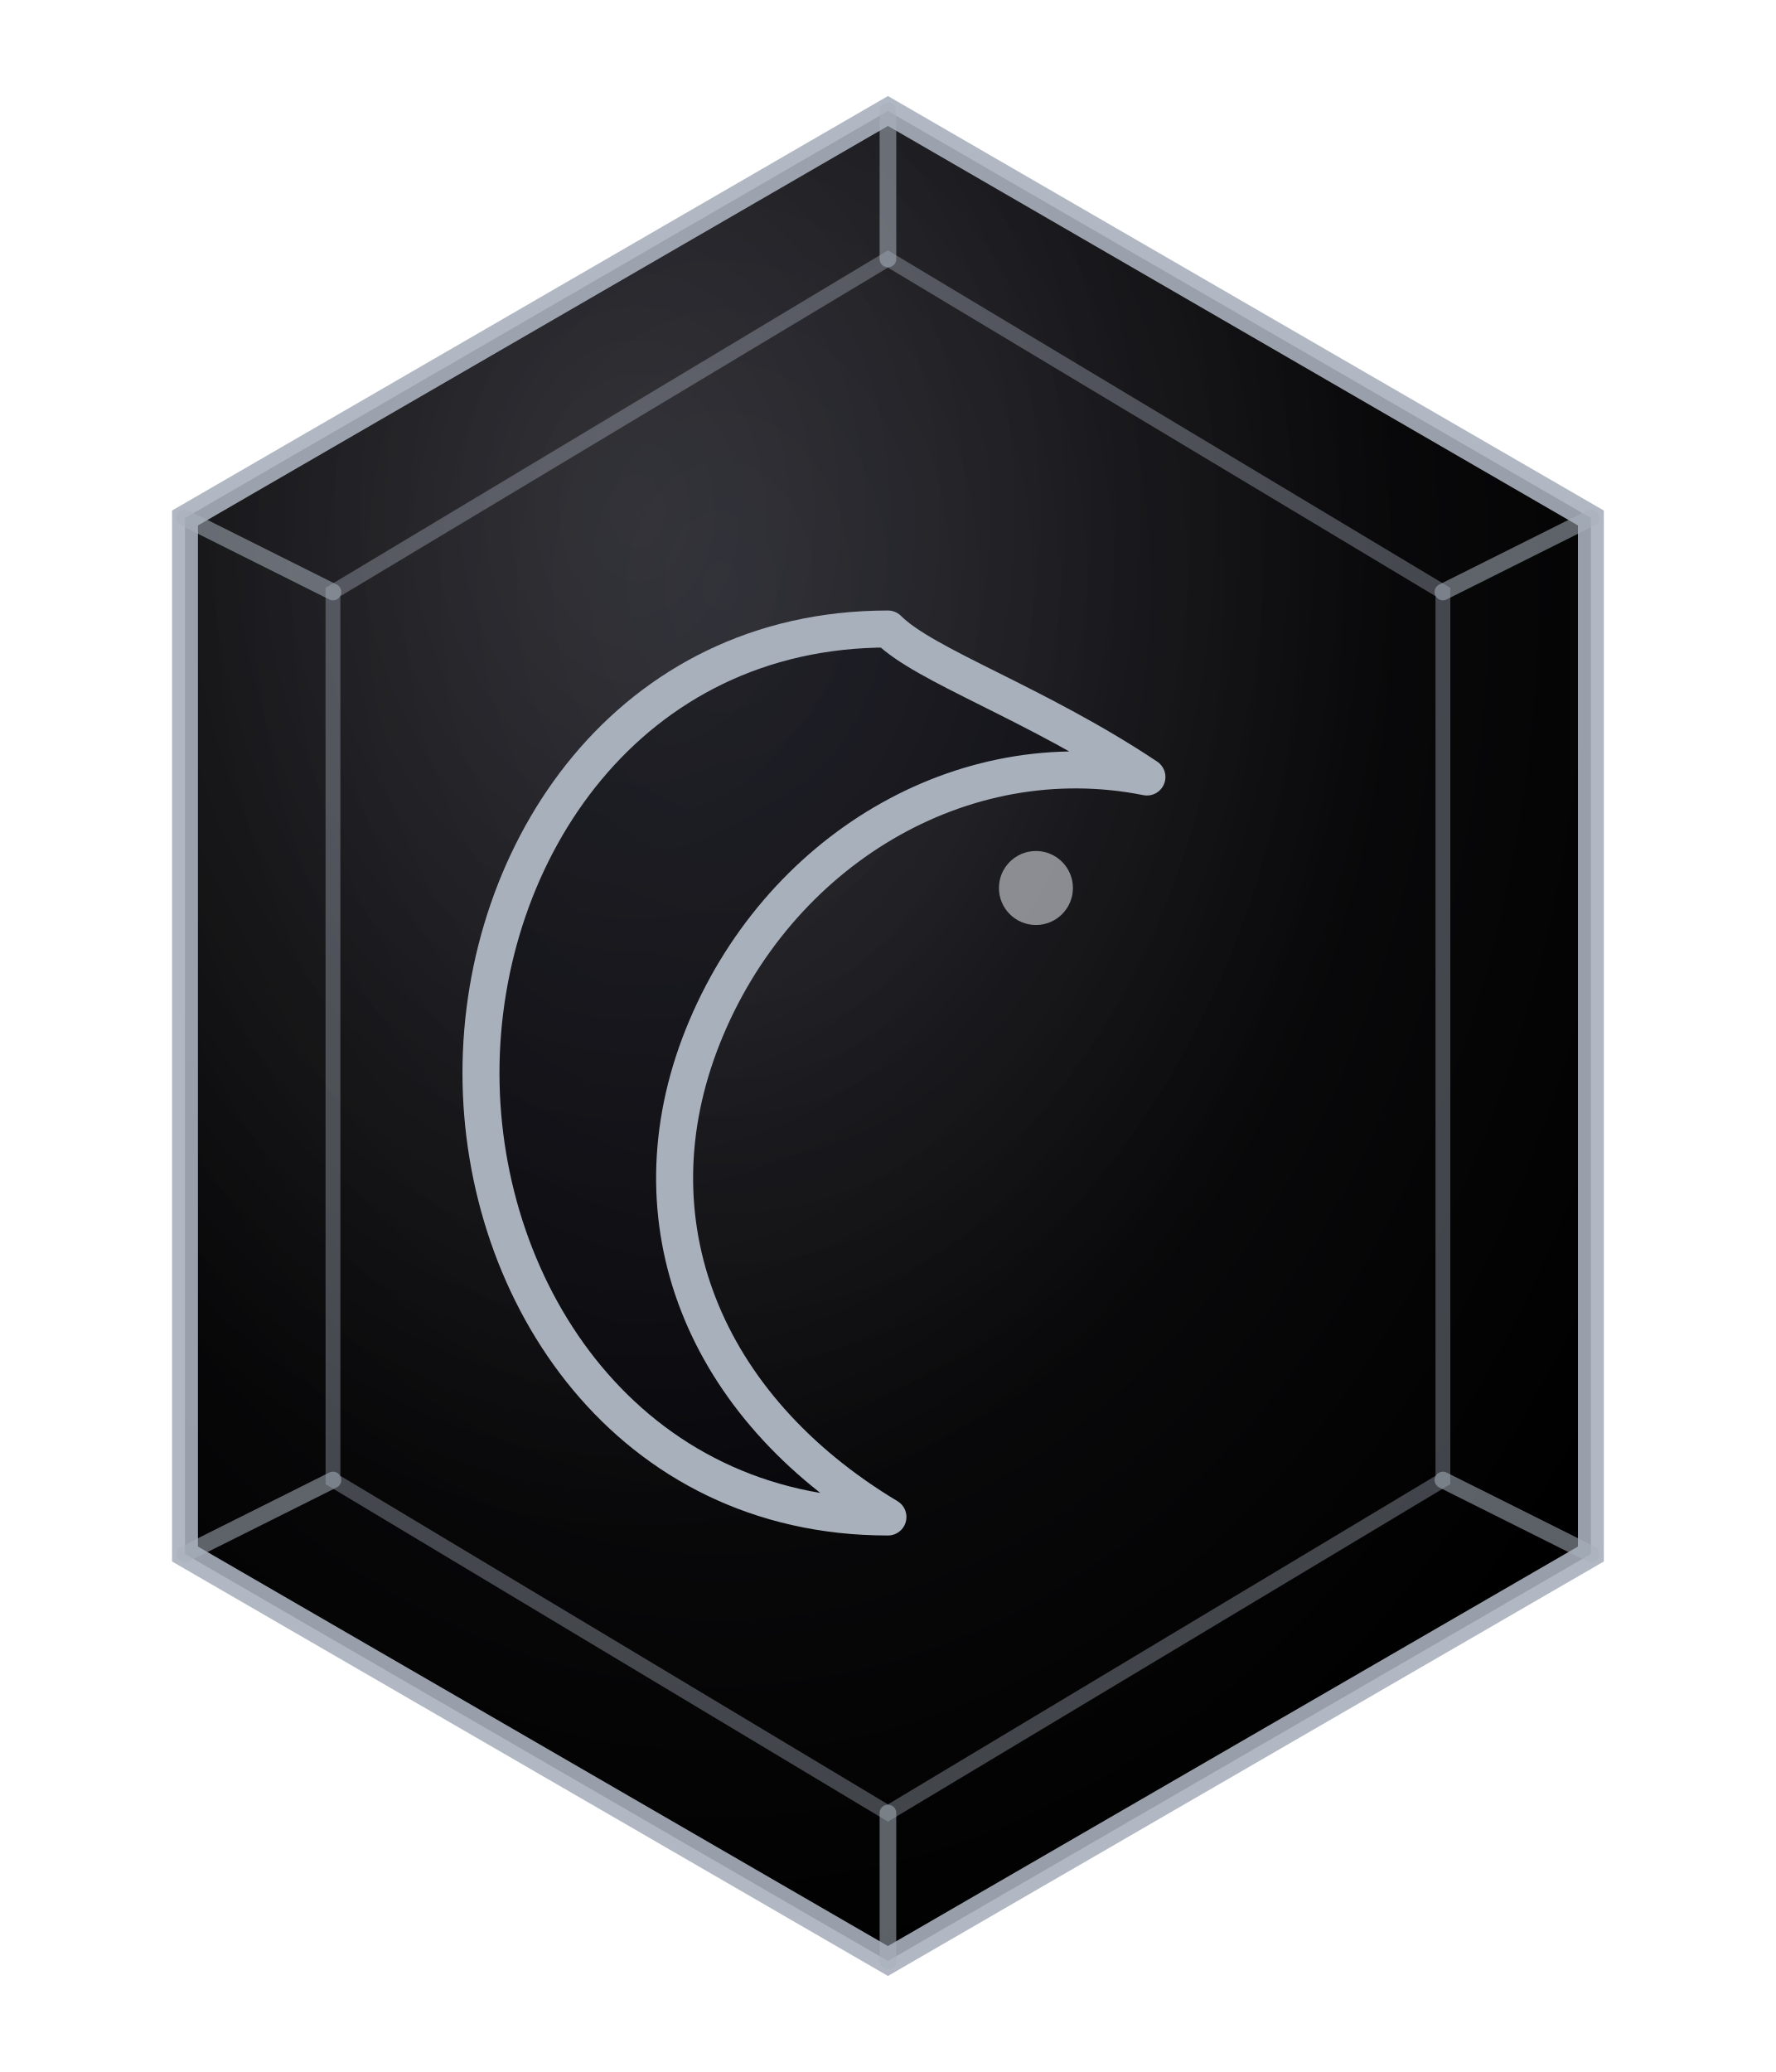
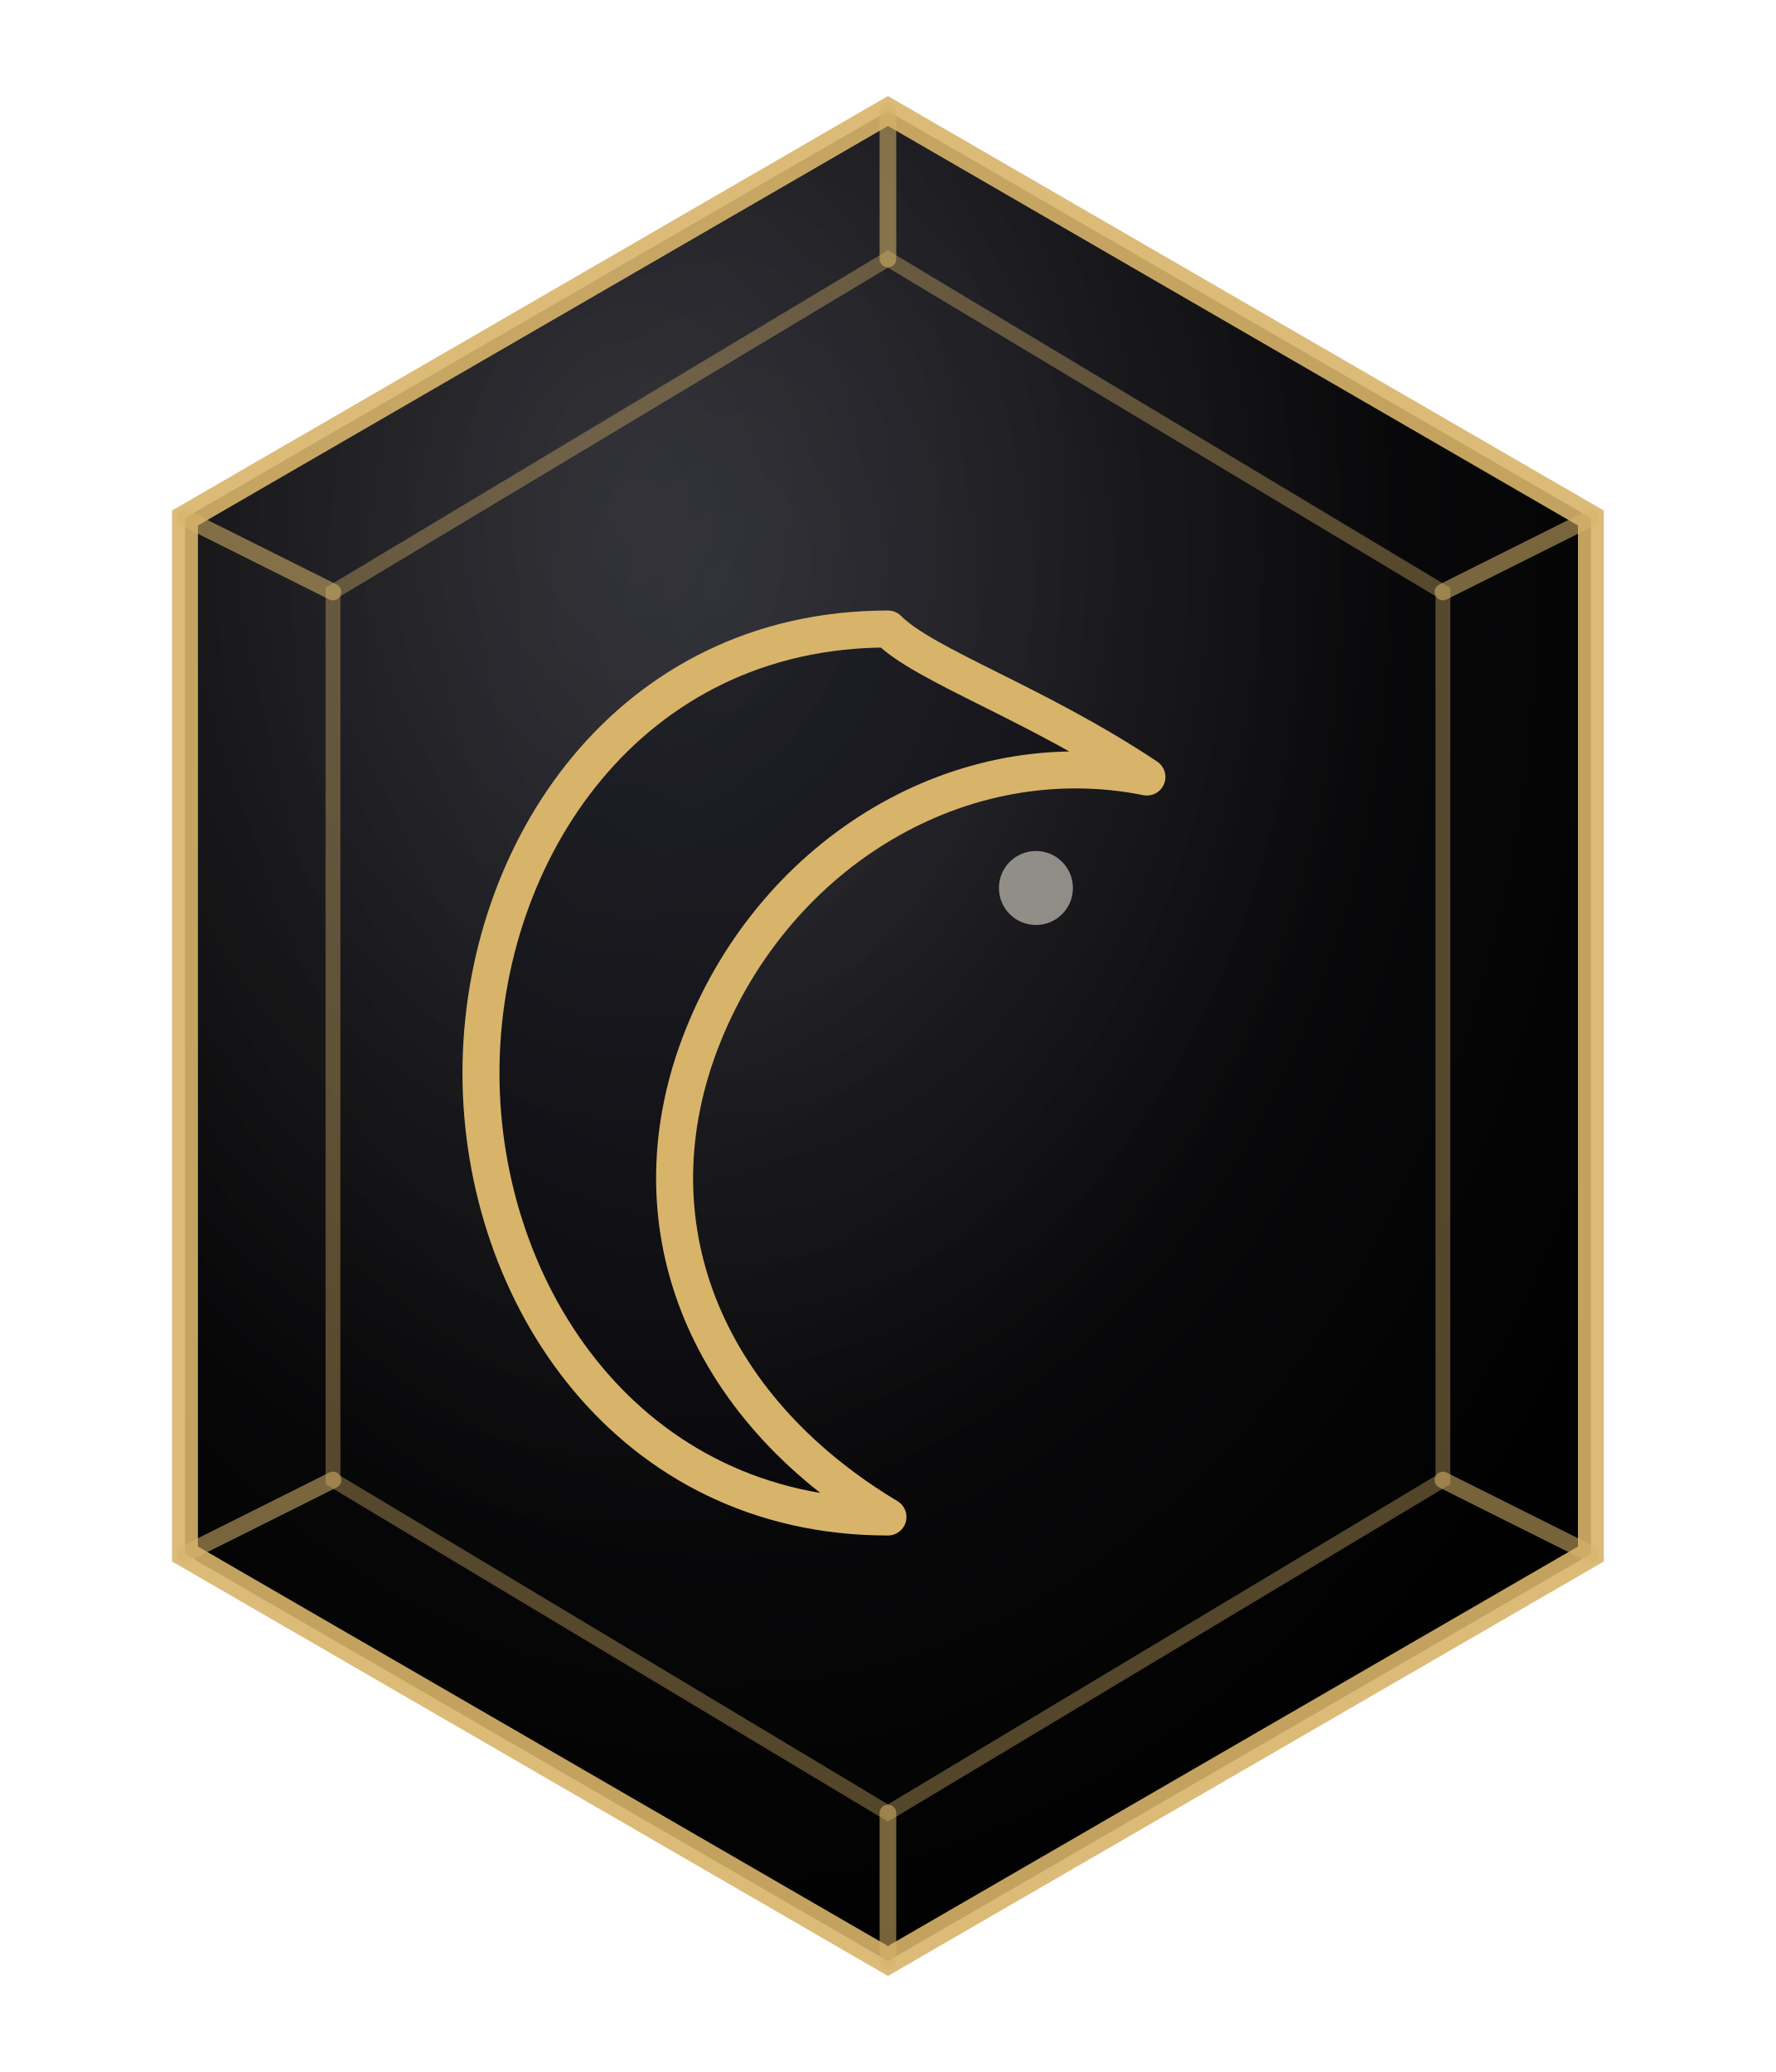
<svg xmlns="http://www.w3.org/2000/svg" viewBox="0 0 96 112" role="img" aria-label="Moon planet seal">
  <defs>
    <radialGradient id="plate" cx="38%" cy="26%" r="78%">
      <stop offset="0%" stop-color="#1a1a22" />
      <stop offset="55%" stop-color="#0a0a0c" />
      <stop offset="100%" stop-color="#000000" />
    </radialGradient>
    <radialGradient id="sheen" cx="32%" cy="22%" r="55%">
      <stop offset="0%" stop-color="#fff" stop-opacity="0.12" />
      <stop offset="100%" stop-color="#fff" stop-opacity="0" />
    </radialGradient>
  </defs>
  <path d="M48 6 L86 28 L86 84 L48 106 L10 84 L10 28 Z" fill="url(#plate)" />
  <path d="M48 6 L86 28 L86 84 L48 106 L10 84 L10 28 Z" fill="url(#sheen)" />
-   <path d="M48 6 L86 28 L86 84 L48 106 L10 84 L10 28 Z" fill="none" stroke="#A8B0BC" stroke-width="1.4" opacity="0.9" />
-   <path d="M48 14 L78 32 L78 80 L48 98 L18 80 L18 32 Z" fill="none" stroke="#A8B0BC" stroke-width="0.8" opacity="0.38" />
-   <g stroke="#A8B0BC" stroke-width="0.9" opacity="0.55" stroke-linecap="round">
+   <path d="M48 6 L86 28 L86 84 L48 106 L10 84 L10 28 Z" fill="none" stroke="#d8b46a" stroke-width="1.4" opacity="0.9" />
+   <path d="M48 14 L78 32 L78 80 L48 98 L18 80 L18 32 Z" fill="none" stroke="#d8b46a" stroke-width="0.8" opacity="0.38" />
+   <g stroke="#d8b46a" stroke-width="0.9" opacity="0.55" stroke-linecap="round">
    <line x1="48" y1="6" x2="48" y2="14" />
    <line x1="86" y1="28" x2="78" y2="32" />
    <line x1="86" y1="84" x2="78" y2="80" />
    <line x1="48" y1="106" x2="48" y2="98" />
    <line x1="10" y1="84" x2="18" y2="80" />
    <line x1="10" y1="28" x2="18" y2="32" />
  </g>
  <g fill="none" stroke-linecap="round" stroke-linejoin="round" vector-effect="non-scaling-stroke">
-     <g stroke="#A8B0BC" stroke-width="2">
+     <g stroke="#d8b46a" stroke-width="2">
      <path d="M48 34c-14 0-22 12-22 24s8 24 22 24c-10-6-14-16-10-26 4-10 14-16 24-14-6-4-12-6-14-8z" fill="#0a0a10" fill-opacity="0.38" />
-       <circle cx="56" cy="48" r="2" fill="#E8EBF0" stroke="none" opacity="0.55" />
+       <circle cx="56" cy="48" r="2" fill="#f2ecdf" stroke="none" opacity="0.55" />
    </g>
  </g>
</svg>
